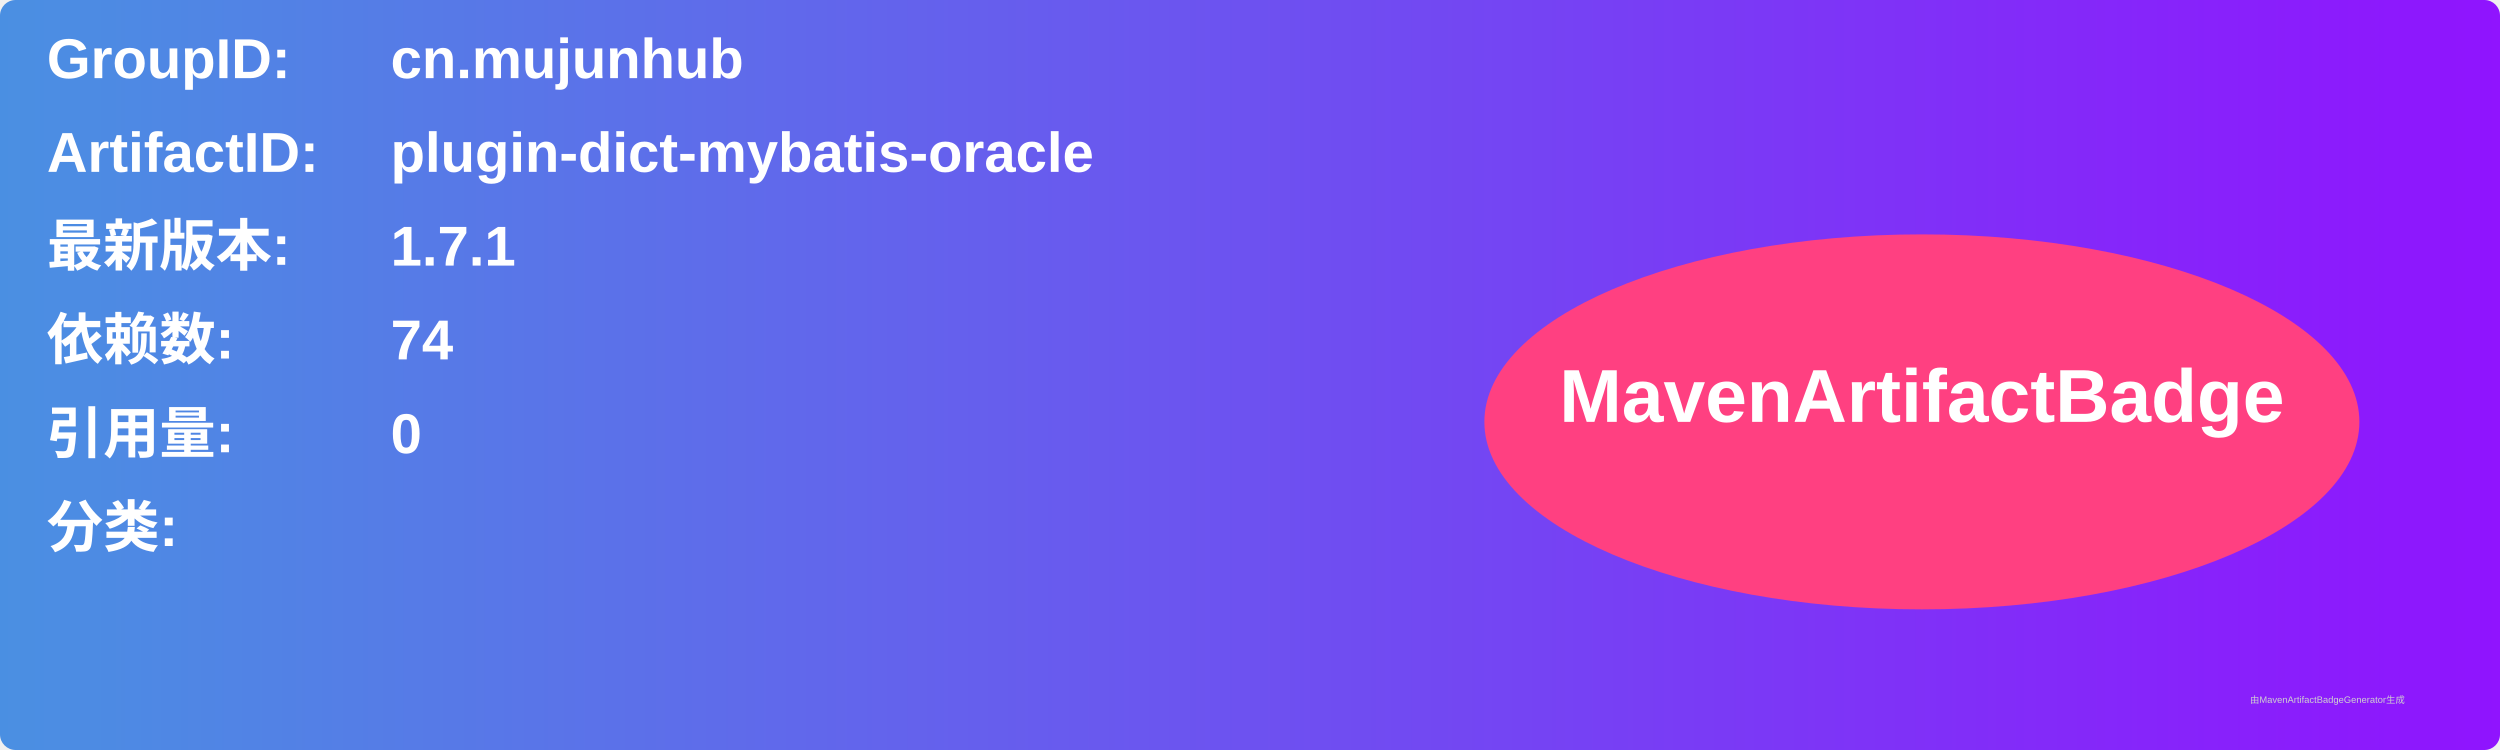
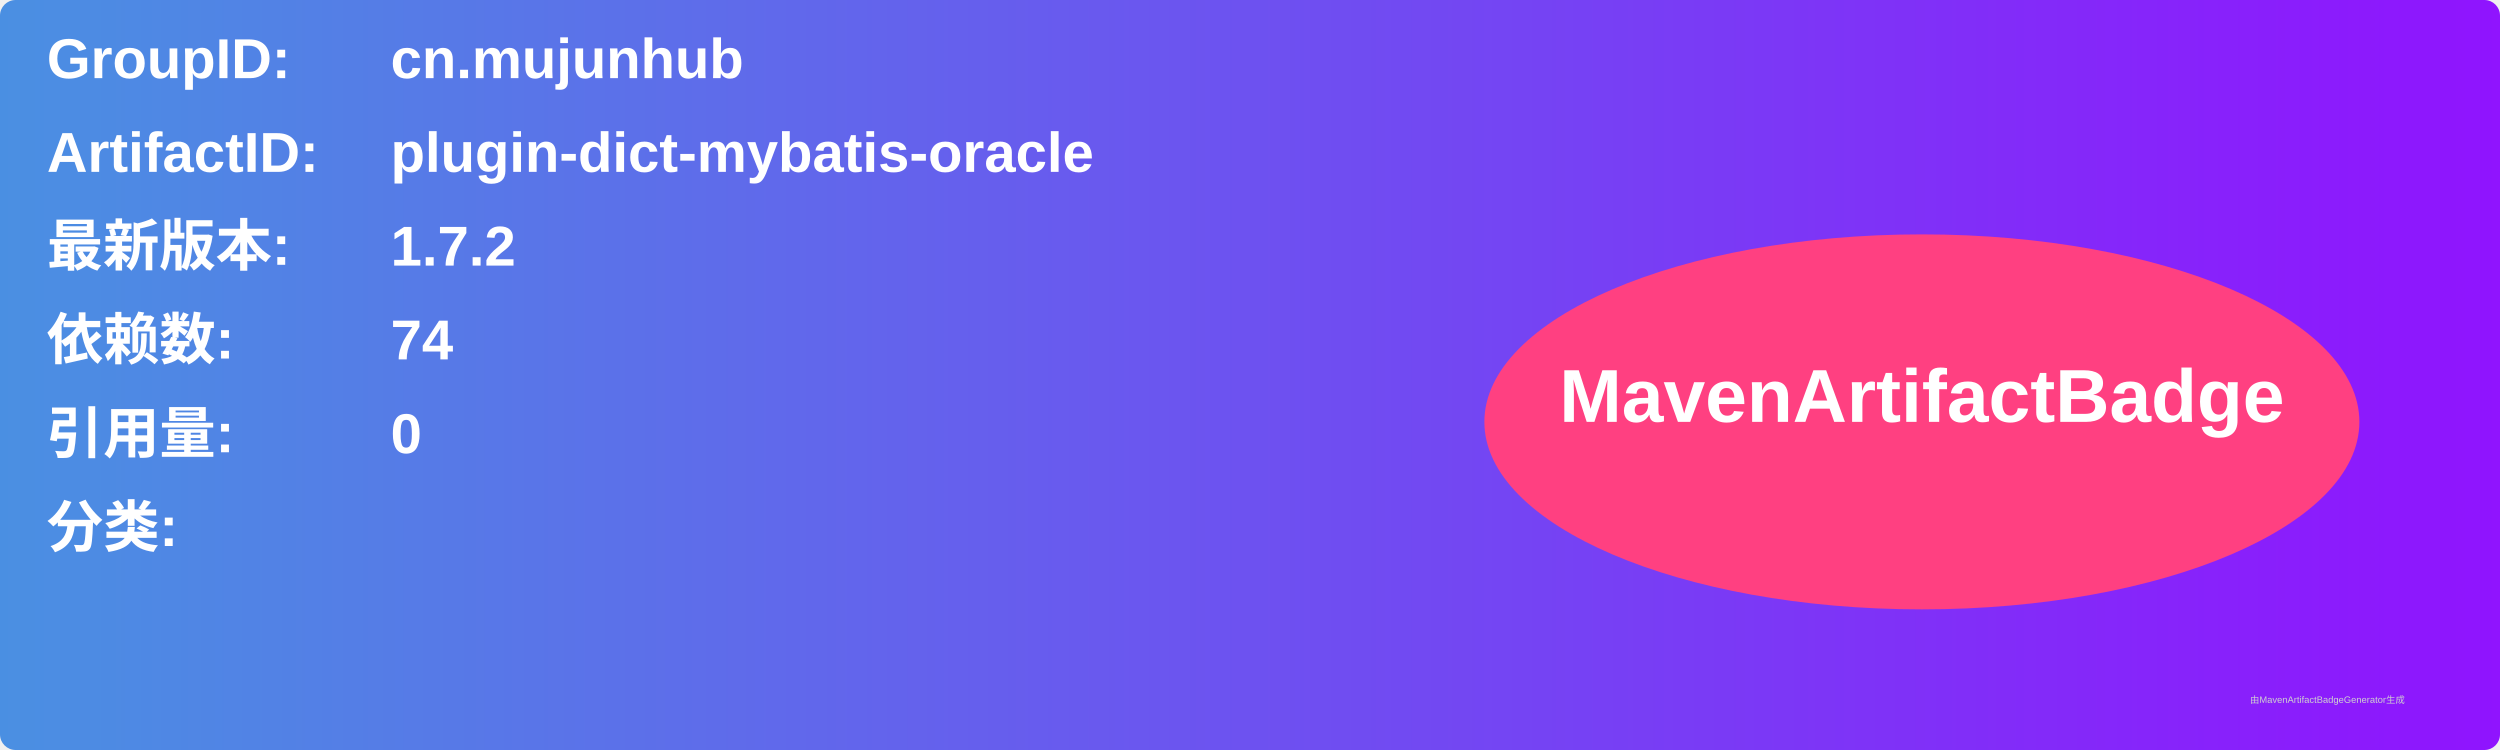
<svg xmlns="http://www.w3.org/2000/svg" width="800" height="240" viewBox="0 0 800 240">
  <linearGradient id="grad" x1="0%" y1="0%" x2="100%" y2="0%">
    <stop offset="0%" stop-color="#4a90e2" />
    <stop offset="100%" stop-color="#9013fe" />
  </linearGradient>
  <rect width="100%" height="100%" rx="5" ry="5" fill="url(#grad)" />
  <g transform="translate(15, 15)">
    <text x="0" y="10" font-family="Arial" font-size="18" fill="white" font-weight="bold" width="260">GroupID:</text>
    <text x="110" y="10" font-family="Arial" font-size="18" fill="white" font-weight="bold" width="460">cn.mujunhub</text>
    <text x="0" y="40" font-family="Arial" font-size="18" fill="white" font-weight="bold" width="260">ArtifactID:</text>
    <text x="110" y="40" font-family="Arial" font-size="18" fill="white" font-weight="bold" width="460">plugin-dict-mybatis-oracle</text>
    <text x="0" y="70" font-family="Arial" font-size="18" fill="white" font-weight="bold">最新版本:</text>
    <text x="110" y="70" font-family="Arial" font-size="18" fill="white" font-weight="bold">
-       <tspan font-weight="bold">1.7.1</tspan>
+       <tspan font-weight="bold">1.7.2</tspan>
    </text>
    <text x="0" y="100" font-family="Arial" font-size="18" fill="white" font-weight="bold">依赖数: </text>
    <text x="110" y="100" font-family="Arial" font-size="18" fill="white">
      <tspan font-weight="bold">74</tspan>
    </text>
    <text x="0" y="130" font-family="Arial" font-size="18" fill="white" font-weight="bold">引用量: </text>
    <text x="110" y="130" font-family="Arial" font-size="18" fill="white">
      <tspan font-weight="bold">0</tspan>
    </text>
    <text x="0" y="160" font-family="Arial" font-size="18" fill="white" font-weight="bold">分类:</text>
    <text x="10" y="190" font-family="Arial" font-size="10" fill="white">
      <tspan font-weight="bold" />
    </text>
    <ellipse cx="600" cy="120" rx="140" ry="60" fill="#ff4081" />
    <text x="600" y="120" text-anchor="middle" font-family="Arial" font-size="24" fill="white" font-weight="bold">MavenArtifactBadge</text>
  </g>
  <text x="720" y="225" font-family="Arial" font-size="3" fill="#d0d0d0">由MavenArtifactBadgeGenerator生成</text>
</svg>
